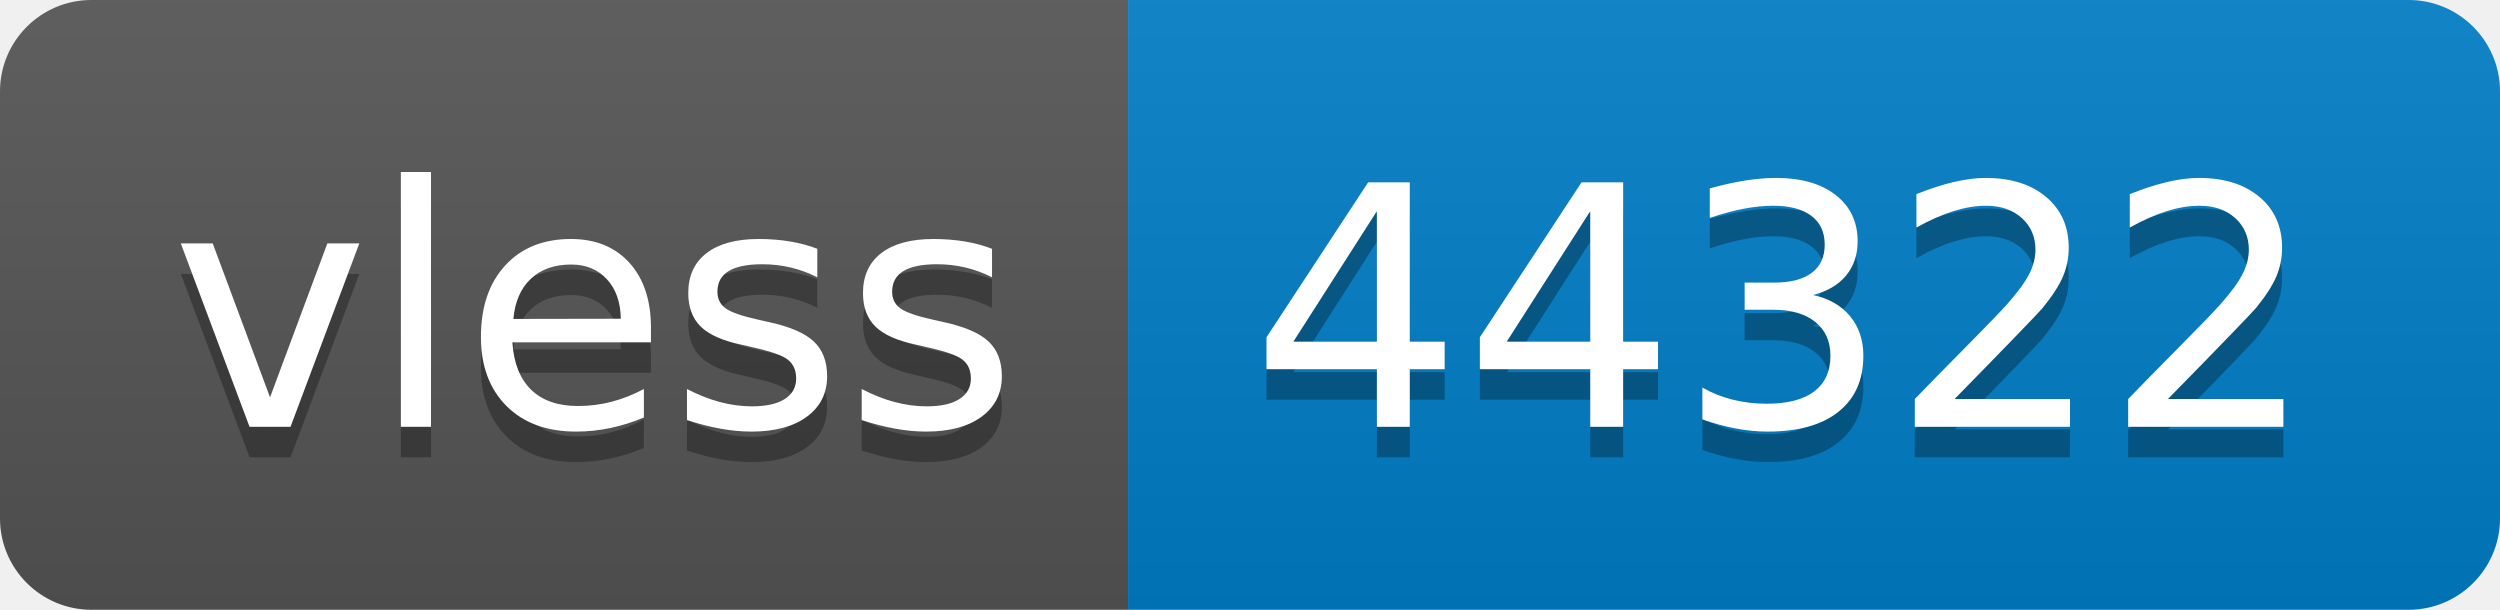
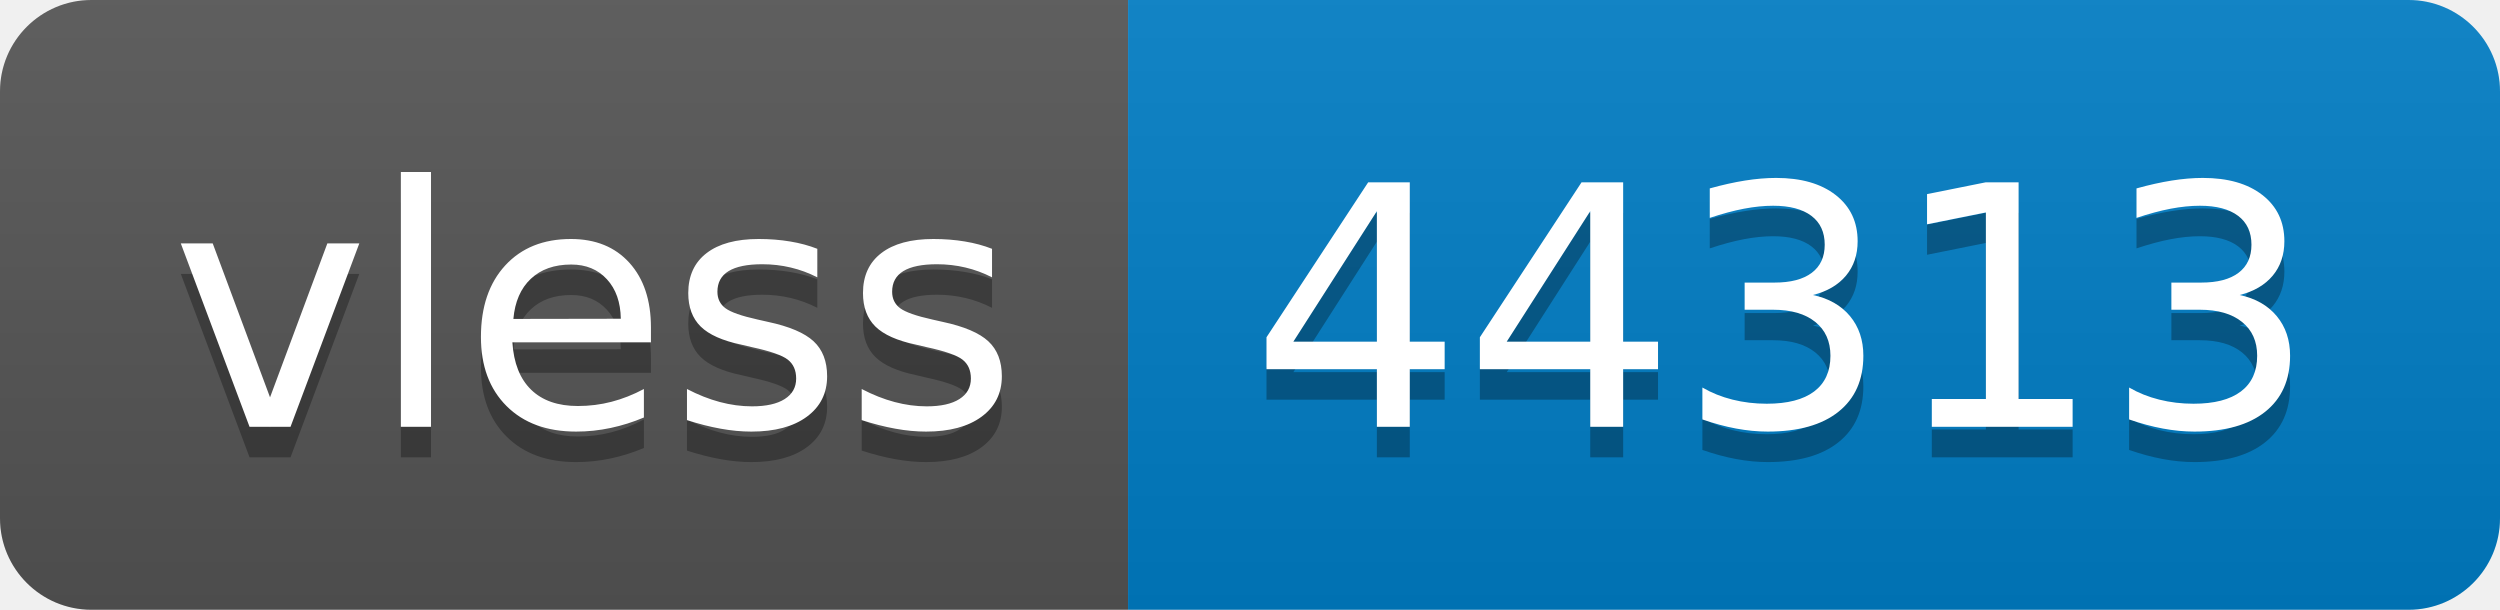
- <svg xmlns="http://www.w3.org/2000/svg" width="82" height="20" role="img" aria-label="vless: 44322">
+ <svg xmlns="http://www.w3.org/2000/svg" width="82" height="20" role="img" aria-label="vless: 44313">
  <linearGradient id="s" x2="0" y2="100%">
    <stop offset="0" stop-color="#bbb" stop-opacity=".1" />
    <stop offset="1" stop-opacity=".1" />
  </linearGradient>
  <clipPath id="r">
    <rect width="82" height="20" rx="3" fill="#fff" />
  </clipPath>
  <g clip-path="url(#r)">
    <rect width="37" height="20" fill="#555" />
    <rect x="37" width="45" height="20" fill="#007ec6" />
    <rect width="82" height="20" fill="url(#s)" />
  </g>
  <g fill="#fff" text-anchor="middle" font-family="Verdana,Geneva,DejaVu Sans,sans-serif" text-rendering="geometricPrecision" font-size="110">
    <text aria-hidden="true" x="195" y="150" fill="#010101" fill-opacity=".3" transform="scale(.1)" textLength="270">vless</text>
    <text x="195" y="140" transform="scale(.1)" fill="#fff" textLength="270">vless</text>
-     <text aria-hidden="true" x="585" y="150" fill="#010101" fill-opacity=".3" transform="scale(.1)" textLength="350">44322</text>
-     <text x="585" y="140" transform="scale(.1)" fill="#fff" textLength="350">44322</text>
+     <text aria-hidden="true" x="585" y="150" fill="#010101" fill-opacity=".3" transform="scale(.1)" textLength="350">44313</text>
+     <text x="585" y="140" transform="scale(.1)" fill="#fff" textLength="350">44313</text>
  </g>
</svg>
